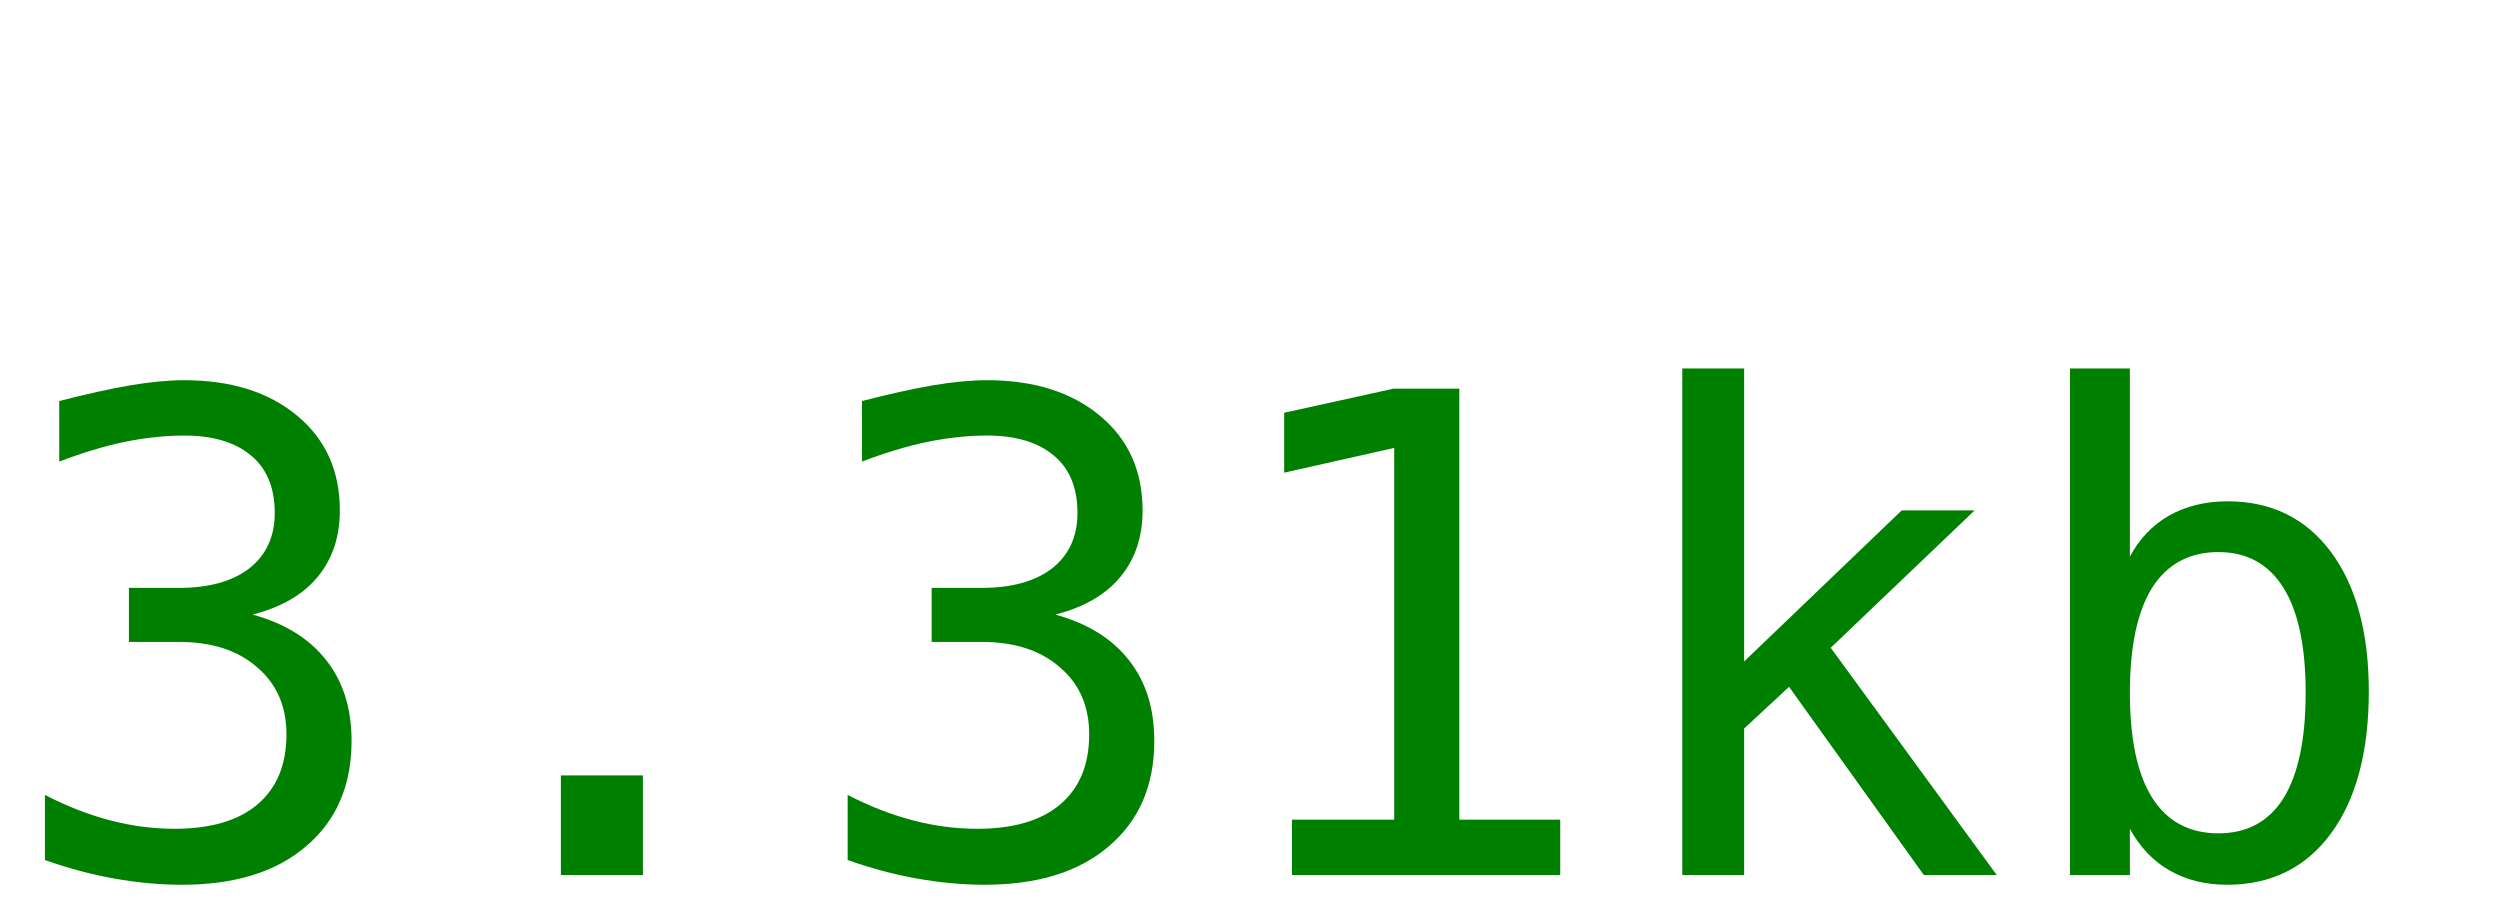
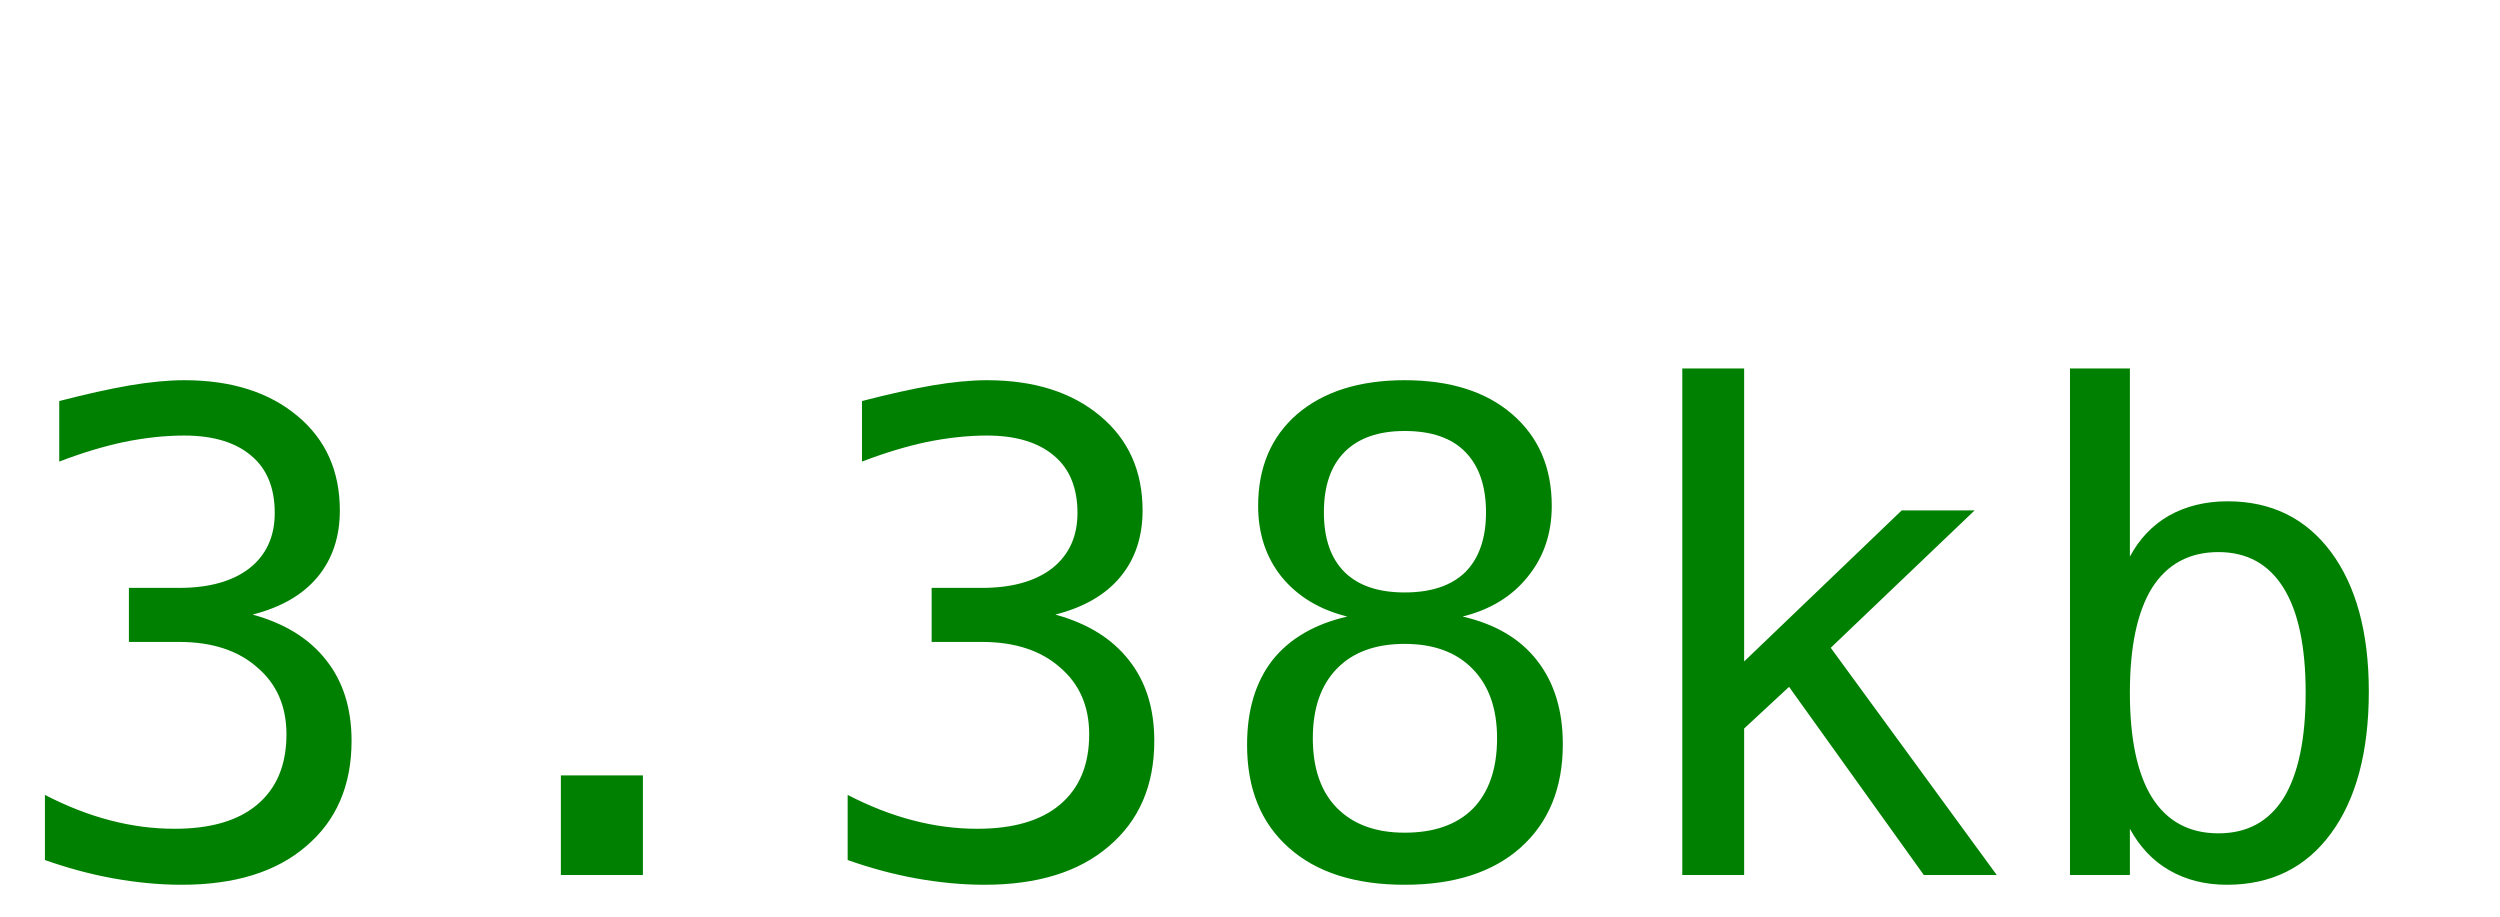
<svg xmlns="http://www.w3.org/2000/svg" width="60" height="22">
-   <text y="21" font-size="16px" font-family="monospace" fill="green">3.31kb</text>
+   <text y="21" font-size="16px" font-family="monospace" fill="green">3.38kb</text>
</svg>
